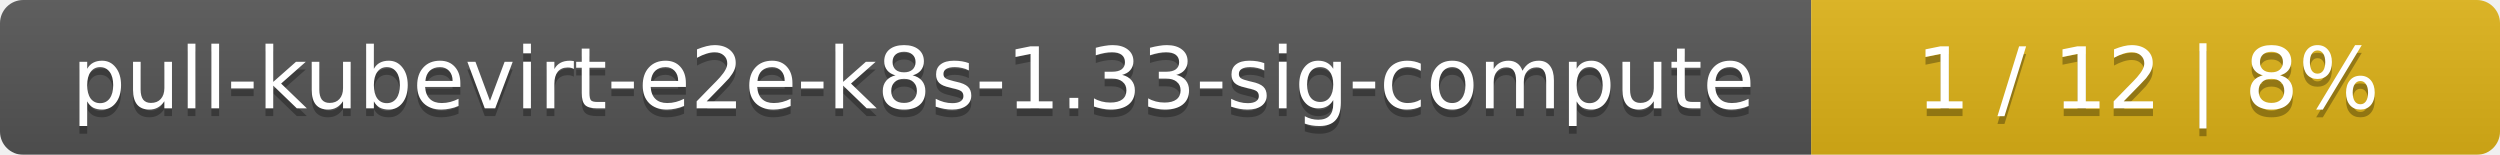
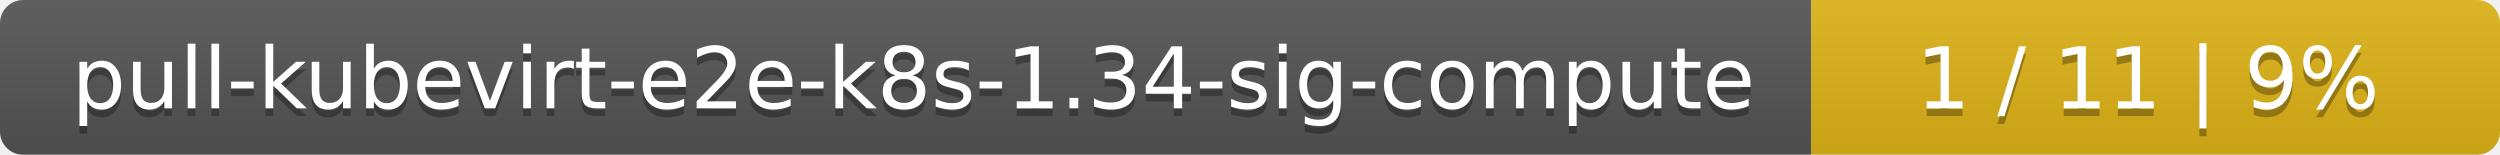
<svg xmlns="http://www.w3.org/2000/svg" width="323" height="20">
  <linearGradient id="smooth" x2="0" y2="100%">
    <stop offset="0" stop-color="#bbb" stop-opacity=".1" />
    <stop offset="1" stop-opacity=".1" />
  </linearGradient>
  <mask id="round">
    <rect width="323" height="20" rx="3" fill="#fff" />
  </mask>
  <g mask="url(#round)">
    <rect width="234" height="20" fill="#555" />
    <rect x="234" width="89" height="20" fill="#dfb317" />
    <rect width="323" height="20" fill="url(#smooth)" />
  </g>
  <g fill="#fff" text-anchor="middle" font-family="DejaVu Sans,Verdana,Geneva,sans-serif" font-size="11">
-     <text x="118" y="15" fill="#010101" fill-opacity=".3">pull-kubevirt-e2e-k8s-1.33-sig-compute</text>
-     <text x="118" y="14">pull-kubevirt-e2e-k8s-1.33-sig-compute</text>
-     <text x="277.5" y="15" fill="#010101" fill-opacity=".3">1 / 12    |    8%</text>
-     <text x="277.5" y="14">1 / 12    |    8%</text>
+     <text x="118" y="15" fill="#010101" fill-opacity=".3">pull-kubevirt-e2e-k8s-1.34-sig-compute</text>
+     <text x="118" y="14">pull-kubevirt-e2e-k8s-1.34-sig-compute</text>
+     <text x="277.5" y="15" fill="#010101" fill-opacity=".3">1 / 11    |    9%</text>
+     <text x="277.5" y="14">1 / 11    |    9%</text>
  </g>
</svg>
